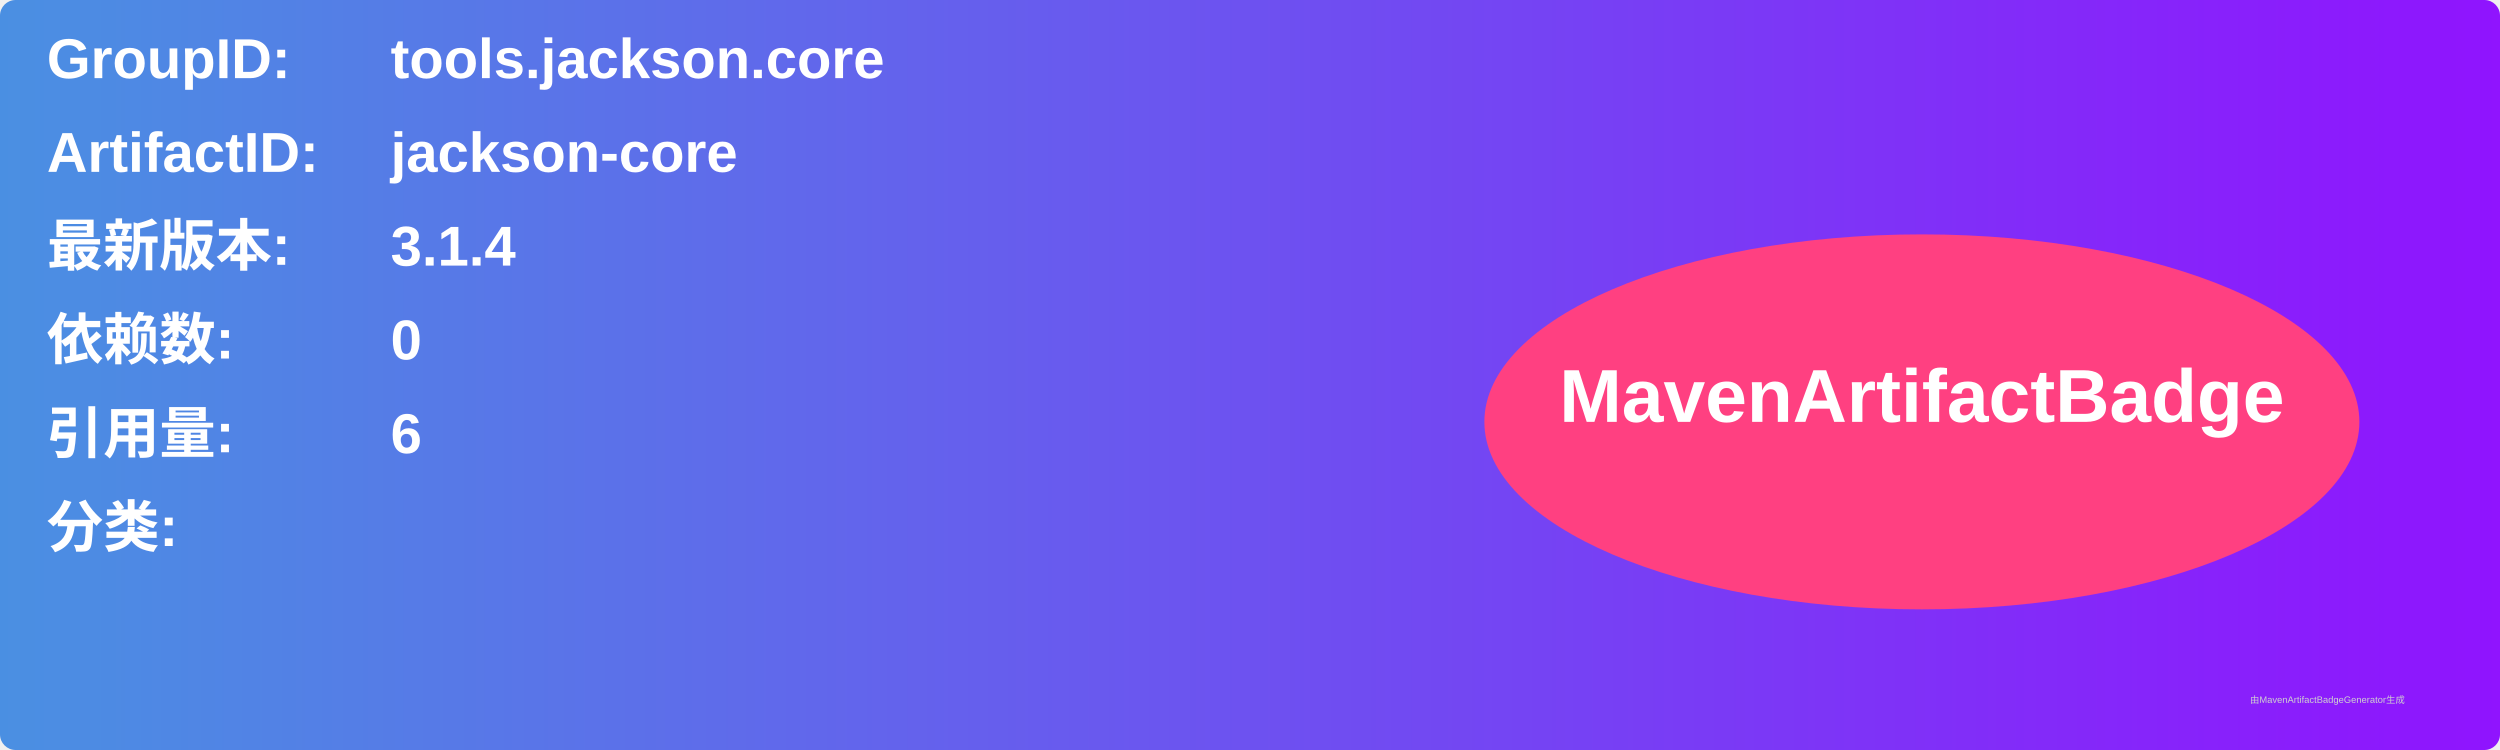
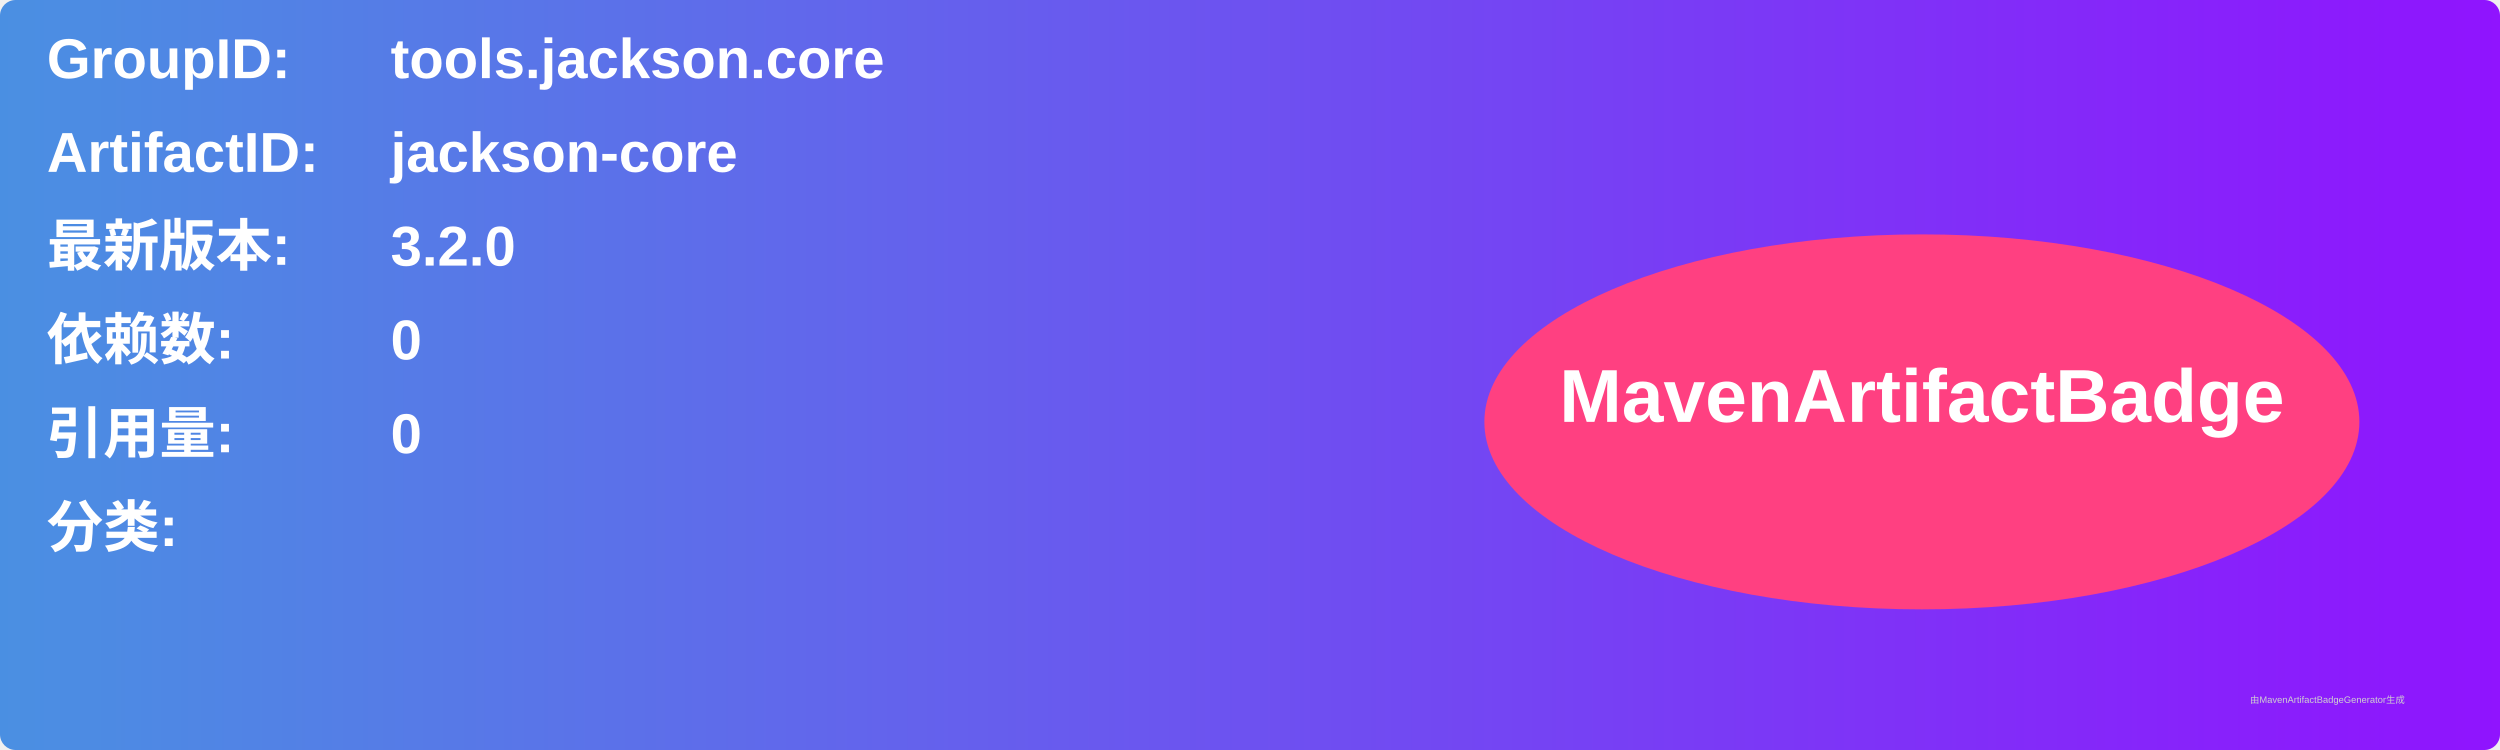
<svg xmlns="http://www.w3.org/2000/svg" width="800" height="240" viewBox="0 0 800 240">
  <linearGradient id="grad" x1="0%" y1="0%" x2="100%" y2="0%">
    <stop offset="0%" stop-color="#4a90e2" />
    <stop offset="100%" stop-color="#9013fe" />
  </linearGradient>
  <rect width="100%" height="100%" rx="5" ry="5" fill="url(#grad)" />
  <g transform="translate(15, 15)">
    <text x="0" y="10" font-family="Arial" font-size="18" fill="white" font-weight="bold" width="260">GroupID:</text>
    <text x="110" y="10" font-family="Arial" font-size="18" fill="white" font-weight="bold" width="460">tools.jackson.core</text>
    <text x="0" y="40" font-family="Arial" font-size="18" fill="white" font-weight="bold" width="260">ArtifactID:</text>
    <text x="110" y="40" font-family="Arial" font-size="18" fill="white" font-weight="bold" width="460">jackson-core</text>
    <text x="0" y="70" font-family="Arial" font-size="18" fill="white" font-weight="bold">最新版本:</text>
    <text x="110" y="70" font-family="Arial" font-size="18" fill="white" font-weight="bold">
-       <tspan font-weight="bold">3.1.4</tspan>
+       <tspan font-weight="bold">3.2.0</tspan>
    </text>
    <text x="0" y="100" font-family="Arial" font-size="18" fill="white" font-weight="bold">依赖数: </text>
    <text x="110" y="100" font-family="Arial" font-size="18" fill="white">
      <tspan font-weight="bold">0</tspan>
    </text>
    <text x="0" y="130" font-family="Arial" font-size="18" fill="white" font-weight="bold">引用量: </text>
    <text x="110" y="130" font-family="Arial" font-size="18" fill="white">
-       <tspan font-weight="bold">6</tspan>
+       <tspan font-weight="bold">0</tspan>
    </text>
    <text x="0" y="160" font-family="Arial" font-size="18" fill="white" font-weight="bold">分类:</text>
    <text x="10" y="190" font-family="Arial" font-size="10" fill="white">
      <tspan font-weight="bold" />
    </text>
    <ellipse cx="600" cy="120" rx="140" ry="60" fill="#ff4081" />
    <text x="600" y="120" text-anchor="middle" font-family="Arial" font-size="24" fill="white" font-weight="bold">MavenArtifactBadge</text>
  </g>
  <text x="720" y="225" font-family="Arial" font-size="3" fill="#d0d0d0">由MavenArtifactBadgeGenerator生成</text>
</svg>
